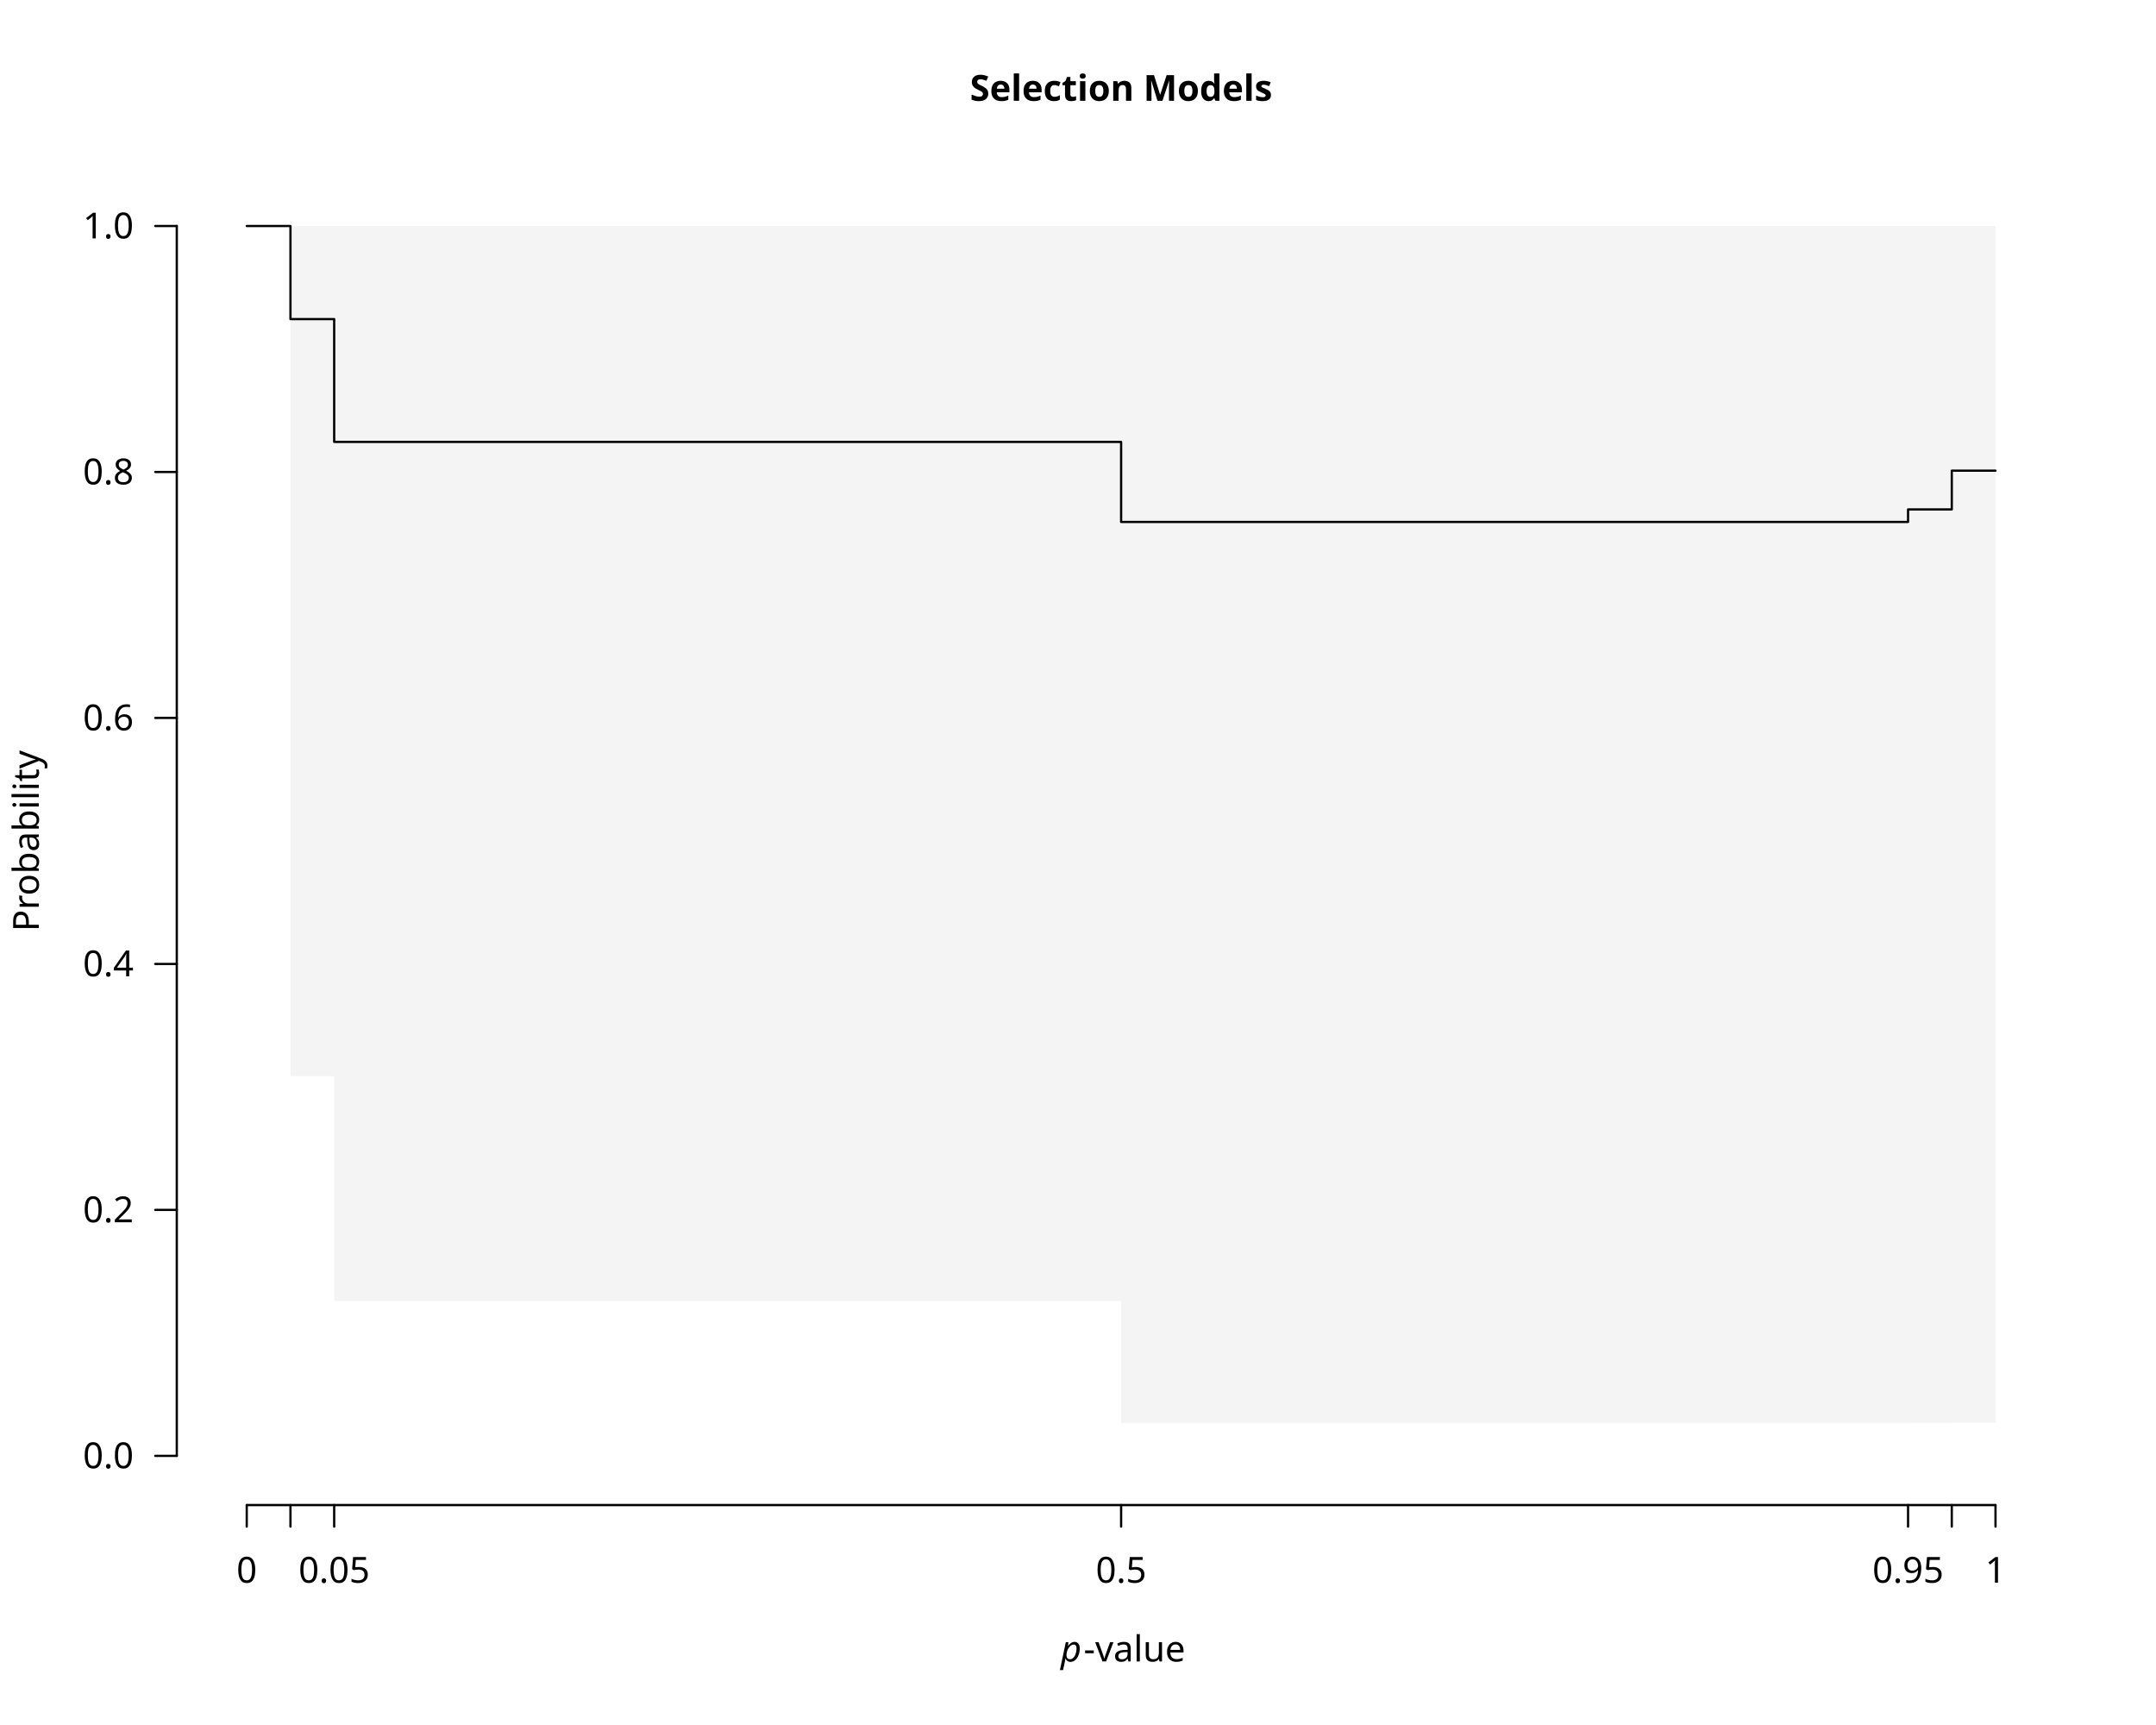
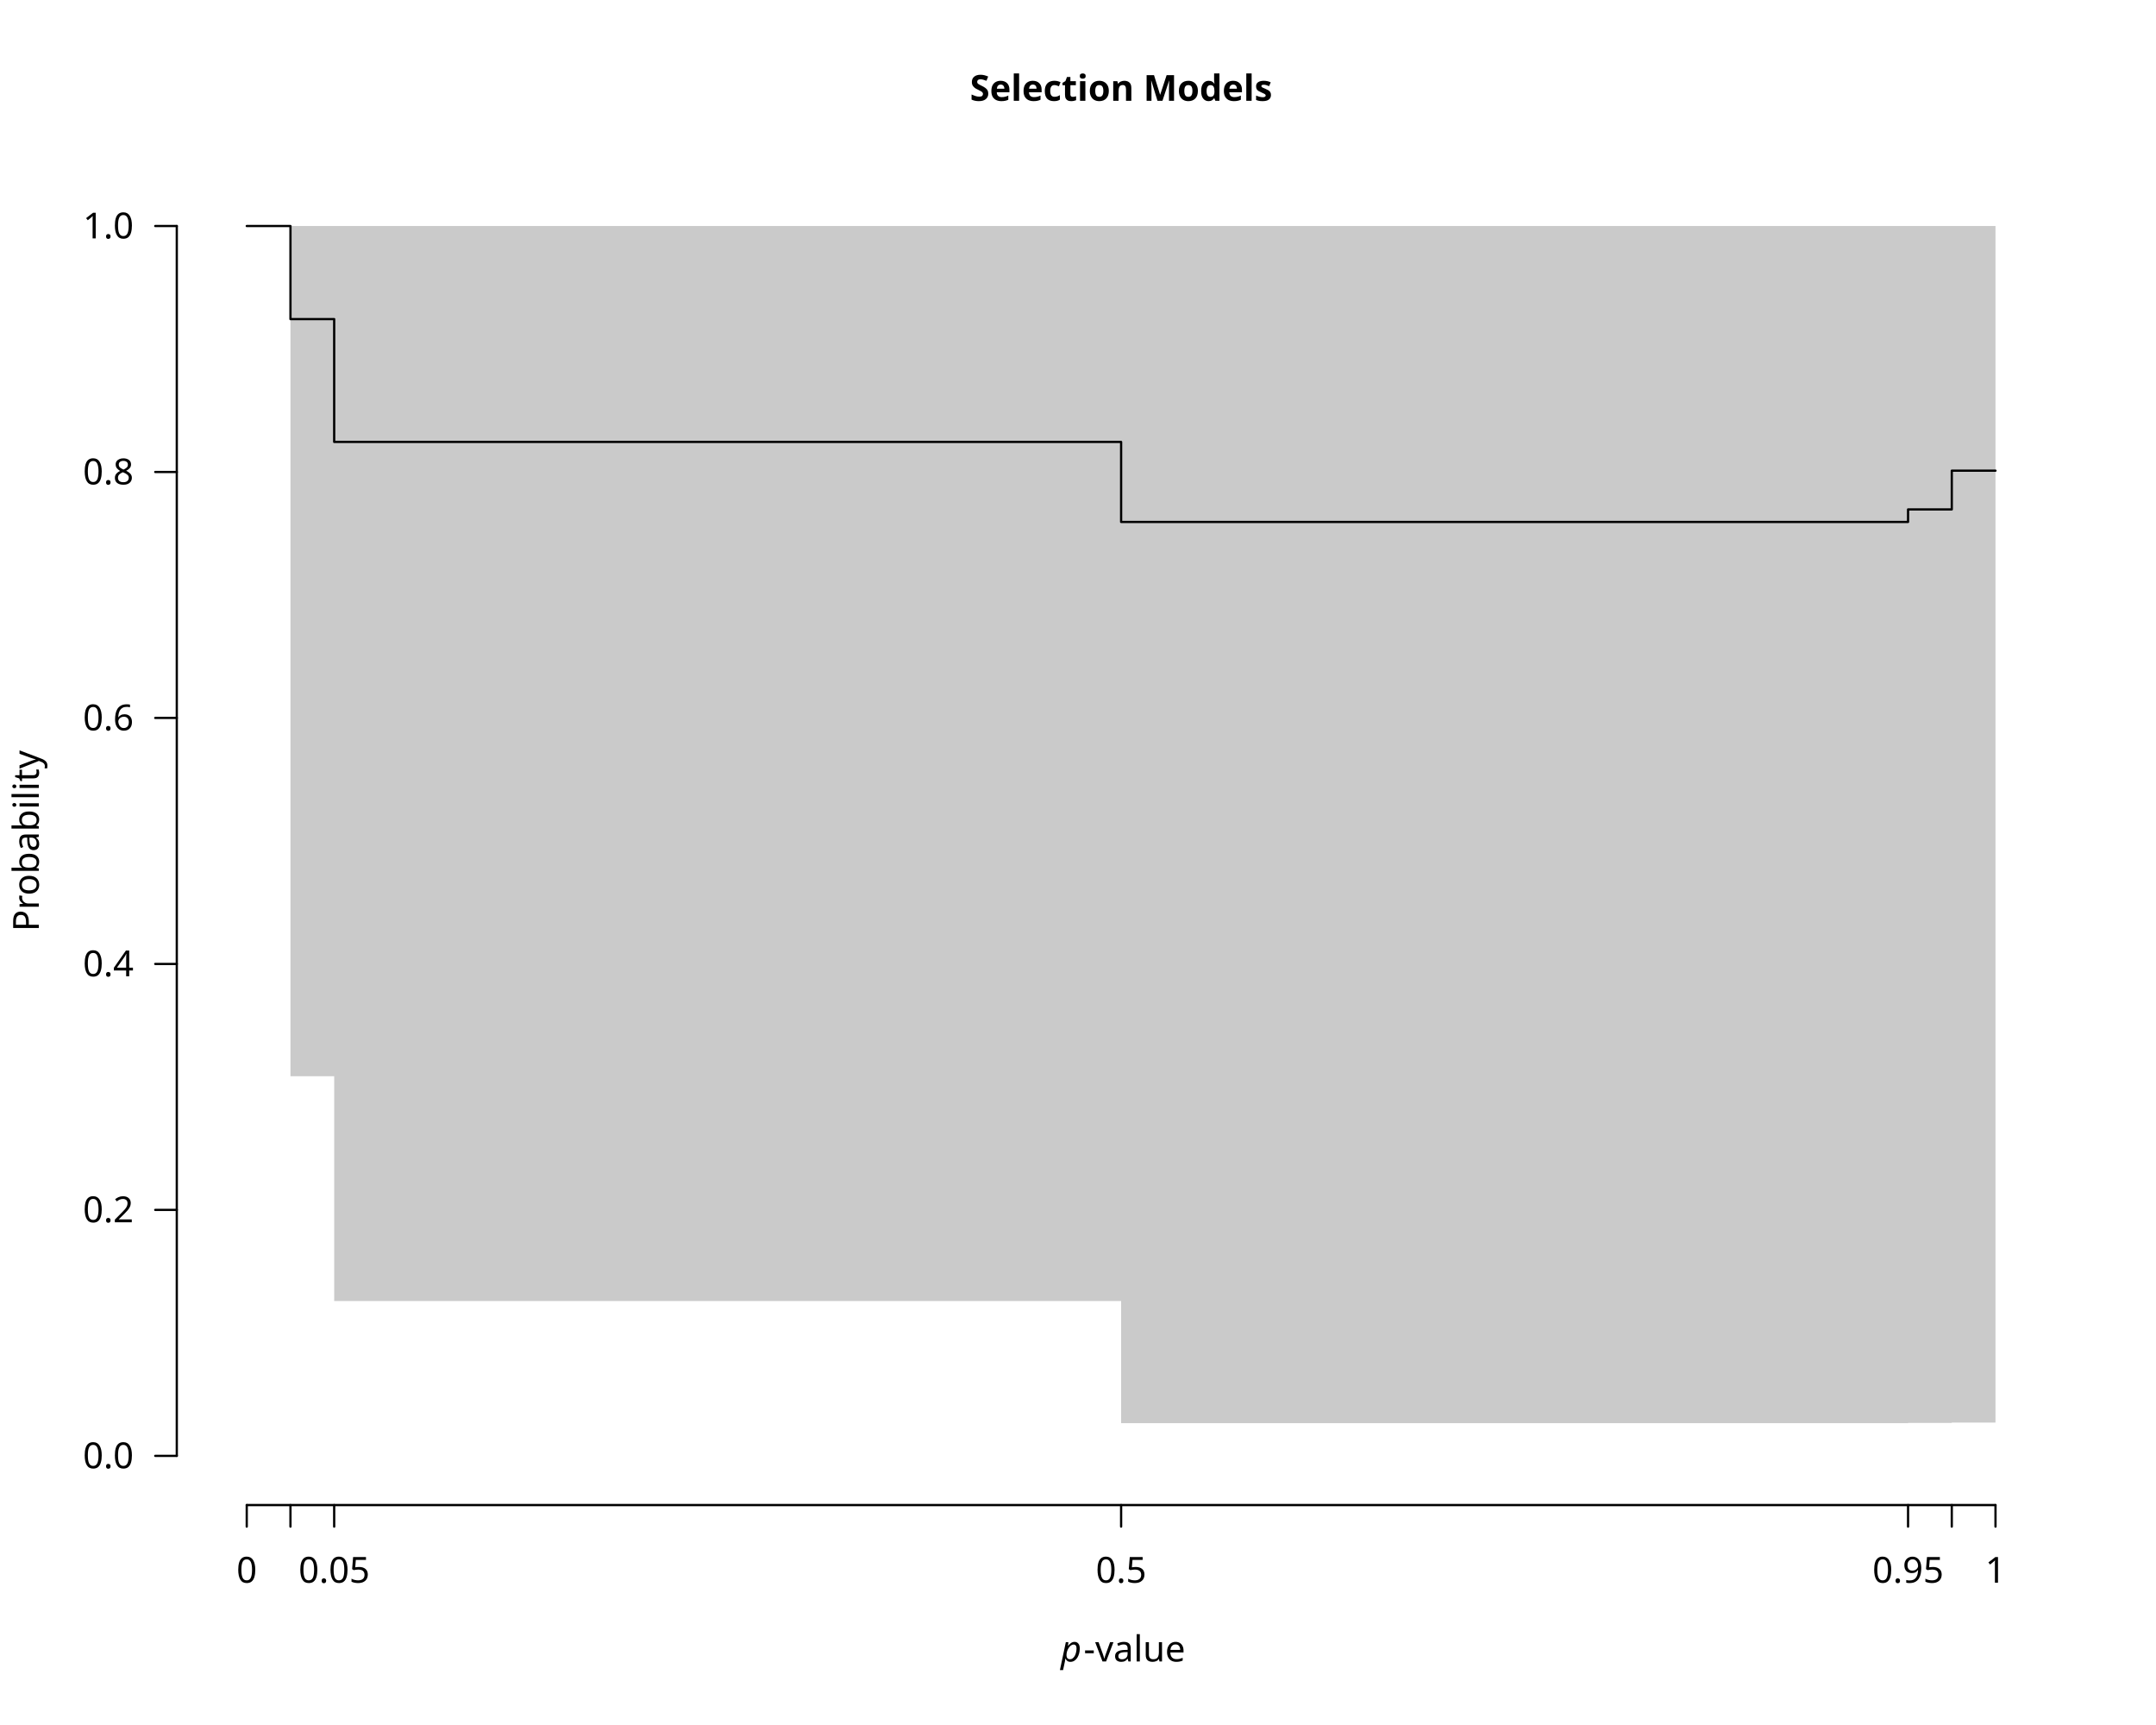
<svg xmlns="http://www.w3.org/2000/svg" class="svglite" data-engine-version="2.0" width="720.00pt" height="576.00pt" viewBox="0 0 720.00 576.00">
  <defs>
    <style type="text/css">
    .svglite line, .svglite polyline, .svglite polygon, .svglite path, .svglite rect, .svglite circle {
      fill: none;
      stroke: #000000;
      stroke-linecap: round;
      stroke-linejoin: round;
      stroke-miterlimit: 10.00;
    }
  </style>
  </defs>
  <rect width="100%" height="100%" style="stroke: none; fill: #FFFFFF;" />
  <defs>
    <clipPath id="cpMC4wMHw3MjAuMDB8MC4wMHw1NzYuMDA=">
      <rect x="0.00" y="0.00" width="720.00" height="576.00" />
    </clipPath>
  </defs>
  <g clip-path="url(#cpMC4wMHw3MjAuMDB8MC4wMHw1NzYuMDA=)">
    <text x="374.40" y="33.65" text-anchor="middle" style="font-size: 12.00px; font-weight: bold; font-family: sans;" textLength="91.40px" lengthAdjust="spacingAndGlyphs">Selection Models</text>
    <text x="354.23" y="554.79" style="font-size: 12.00px; font-style: italic; font-family: sans;" textLength="6.67px" lengthAdjust="spacingAndGlyphs">p</text>
    <text x="361.88" y="554.79" style="font-size: 12.00px; font-family: sans;" textLength="32.69px" lengthAdjust="spacingAndGlyphs">-value</text>
    <text transform="translate(12.96,280.80) rotate(-90)" text-anchor="middle" style="font-size: 12.00px; font-family: sans;" textLength="56.03px" lengthAdjust="spacingAndGlyphs">Probability</text>
    <line x1="82.40" y1="502.56" x2="666.40" y2="502.56" style="stroke-width: 0.75;" />
    <line x1="82.40" y1="502.56" x2="82.40" y2="509.76" style="stroke-width: 0.75;" />
    <line x1="97.00" y1="502.56" x2="97.00" y2="509.76" style="stroke-width: 0.75;" />
    <line x1="111.60" y1="502.56" x2="111.60" y2="509.76" style="stroke-width: 0.75;" />
    <line x1="374.40" y1="502.56" x2="374.40" y2="509.76" style="stroke-width: 0.75;" />
    <line x1="637.20" y1="502.56" x2="637.20" y2="509.76" style="stroke-width: 0.75;" />
    <line x1="651.80" y1="502.56" x2="651.80" y2="509.76" style="stroke-width: 0.75;" />
    <line x1="666.40" y1="502.56" x2="666.40" y2="509.76" style="stroke-width: 0.75;" />
    <text x="82.40" y="528.48" text-anchor="middle" style="font-size: 12.00px; font-family: sans;" textLength="6.67px" lengthAdjust="spacingAndGlyphs">0</text>
    <text x="111.60" y="528.48" text-anchor="middle" style="font-size: 12.00px; font-family: sans;" textLength="23.36px" lengthAdjust="spacingAndGlyphs">0.05</text>
    <text x="374.40" y="528.48" text-anchor="middle" style="font-size: 12.00px; font-family: sans;" textLength="16.68px" lengthAdjust="spacingAndGlyphs">0.5</text>
    <text x="637.20" y="528.48" text-anchor="middle" style="font-size: 12.00px; font-family: sans;" textLength="23.36px" lengthAdjust="spacingAndGlyphs">0.95</text>
    <text x="666.40" y="528.48" text-anchor="middle" style="font-size: 12.00px; font-family: sans;" textLength="6.67px" lengthAdjust="spacingAndGlyphs">1</text>
    <line x1="59.04" y1="486.13" x2="59.04" y2="75.47" style="stroke-width: 0.75;" />
    <line x1="59.04" y1="486.13" x2="51.84" y2="486.13" style="stroke-width: 0.75;" />
    <line x1="59.04" y1="404.00" x2="51.84" y2="404.00" style="stroke-width: 0.75;" />
    <line x1="59.04" y1="321.87" x2="51.84" y2="321.87" style="stroke-width: 0.75;" />
    <line x1="59.04" y1="239.73" x2="51.84" y2="239.73" style="stroke-width: 0.75;" />
    <line x1="59.04" y1="157.60" x2="51.84" y2="157.60" style="stroke-width: 0.75;" />
    <line x1="59.04" y1="75.47" x2="51.84" y2="75.47" style="stroke-width: 0.75;" />
    <text x="44.64" y="490.26" text-anchor="end" style="font-size: 12.00px; font-family: sans;" textLength="16.68px" lengthAdjust="spacingAndGlyphs">0.0</text>
    <text x="44.64" y="408.13" text-anchor="end" style="font-size: 12.00px; font-family: sans;" textLength="16.68px" lengthAdjust="spacingAndGlyphs">0.2</text>
    <text x="44.64" y="326.00" text-anchor="end" style="font-size: 12.00px; font-family: sans;" textLength="16.68px" lengthAdjust="spacingAndGlyphs">0.4</text>
    <text x="44.64" y="243.86" text-anchor="end" style="font-size: 12.00px; font-family: sans;" textLength="16.68px" lengthAdjust="spacingAndGlyphs">0.6</text>
    <text x="44.64" y="161.73" text-anchor="end" style="font-size: 12.00px; font-family: sans;" textLength="16.68px" lengthAdjust="spacingAndGlyphs">0.8</text>
    <text x="44.64" y="79.60" text-anchor="end" style="font-size: 12.00px; font-family: sans;" textLength="16.68px" lengthAdjust="spacingAndGlyphs">1.0</text>
  </g>
  <defs>
    <clipPath id="cpNTkuMDR8Njg5Ljc2fDU5LjA0fDUwMi41Ng==">
      <rect x="59.04" y="59.04" width="630.72" height="443.52" />
    </clipPath>
  </defs>
  <g clip-path="url(#cpNTkuMDR8Njg5Ljc2fDU5LjA0fDUwMi41Ng==)">
-     <polygon points="82.40,75.47 97.00,75.47 97.00,359.37 111.60,359.37 111.60,434.43 374.40,434.43 374.40,475.22 637.20,475.22 637.20,475.13 651.80,475.13 651.80,475.02 666.40,475.02 666.40,75.47 651.80,75.47 651.80,75.47 637.20,75.47 637.20,75.47 374.40,75.47 374.40,75.47 111.60,75.47 111.60,75.47 97.00,75.47 97.00,75.47 82.40,75.47 " style="stroke-width: 0.75; stroke: none; fill: #CCCCCC; fill-opacity: 0.20;" />
+     <polygon points="82.40,75.47 97.00,75.47 97.00,359.37 111.60,359.37 111.60,434.43 374.40,434.43 374.40,475.22 637.20,475.22 637.20,475.13 651.80,475.13 651.80,475.02 666.40,475.02 666.40,75.47 651.80,75.47 651.80,75.47 637.20,75.47 637.20,75.47 374.40,75.47 374.40,75.47 111.60,75.47 111.60,75.47 97.00,75.47 97.00,75.47 82.40,75.47 " style="stroke-width: 0.75; stroke: none; fill: #4D4D4D; fill-opacity: 0.30;" />
    <polyline points="82.40,75.47 97.00,75.47 97.00,106.55 111.60,106.55 111.60,147.57 374.40,147.57 374.40,174.28 637.20,174.28 637.20,170.10 651.80,170.10 651.80,157.16 666.40,157.16 " style="stroke-width: 0.75;" />
  </g>
</svg>
